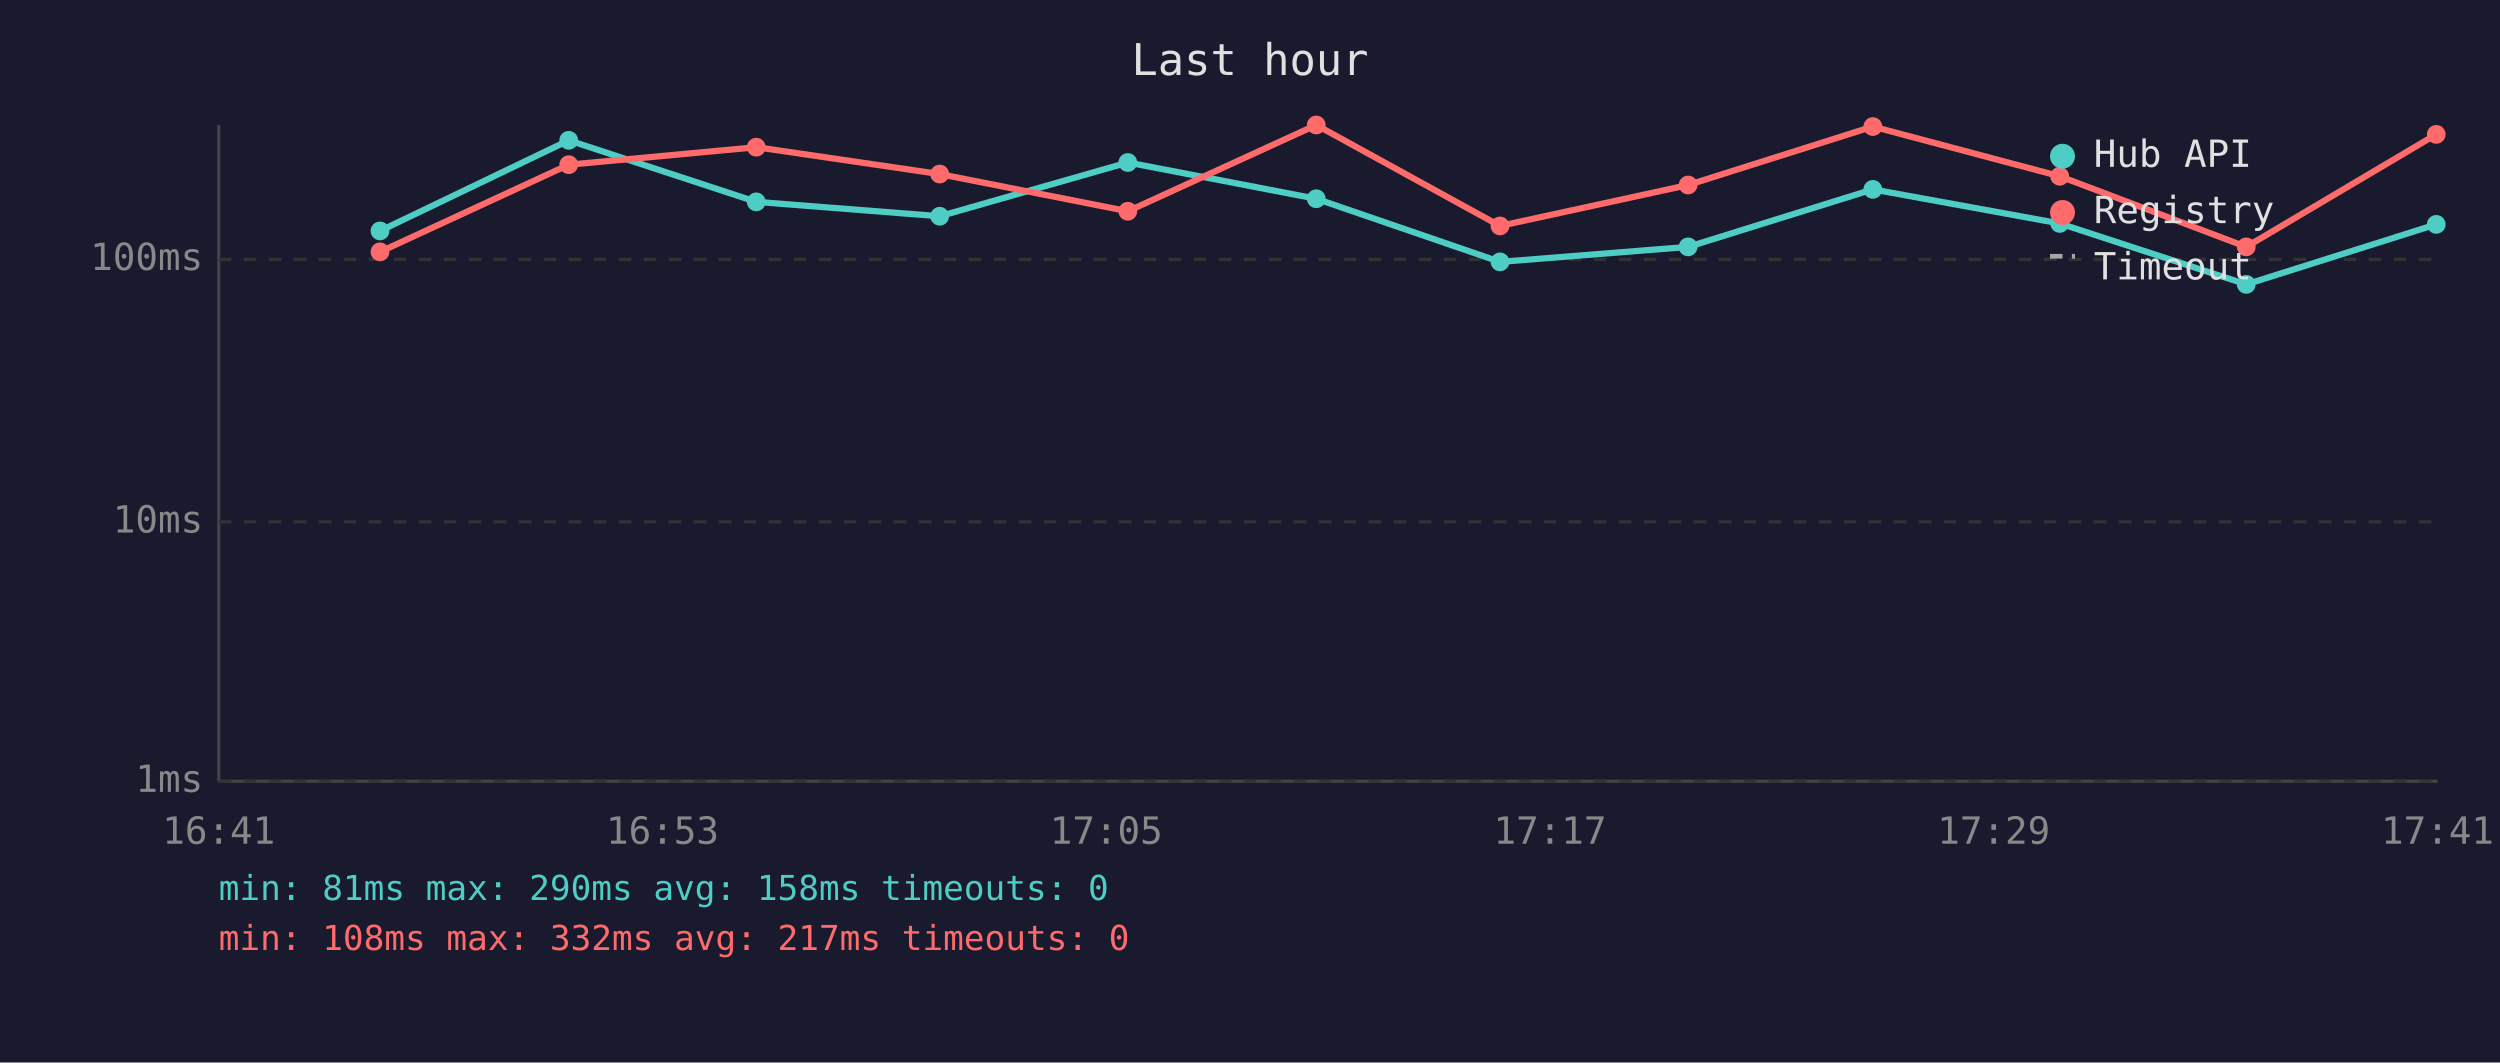
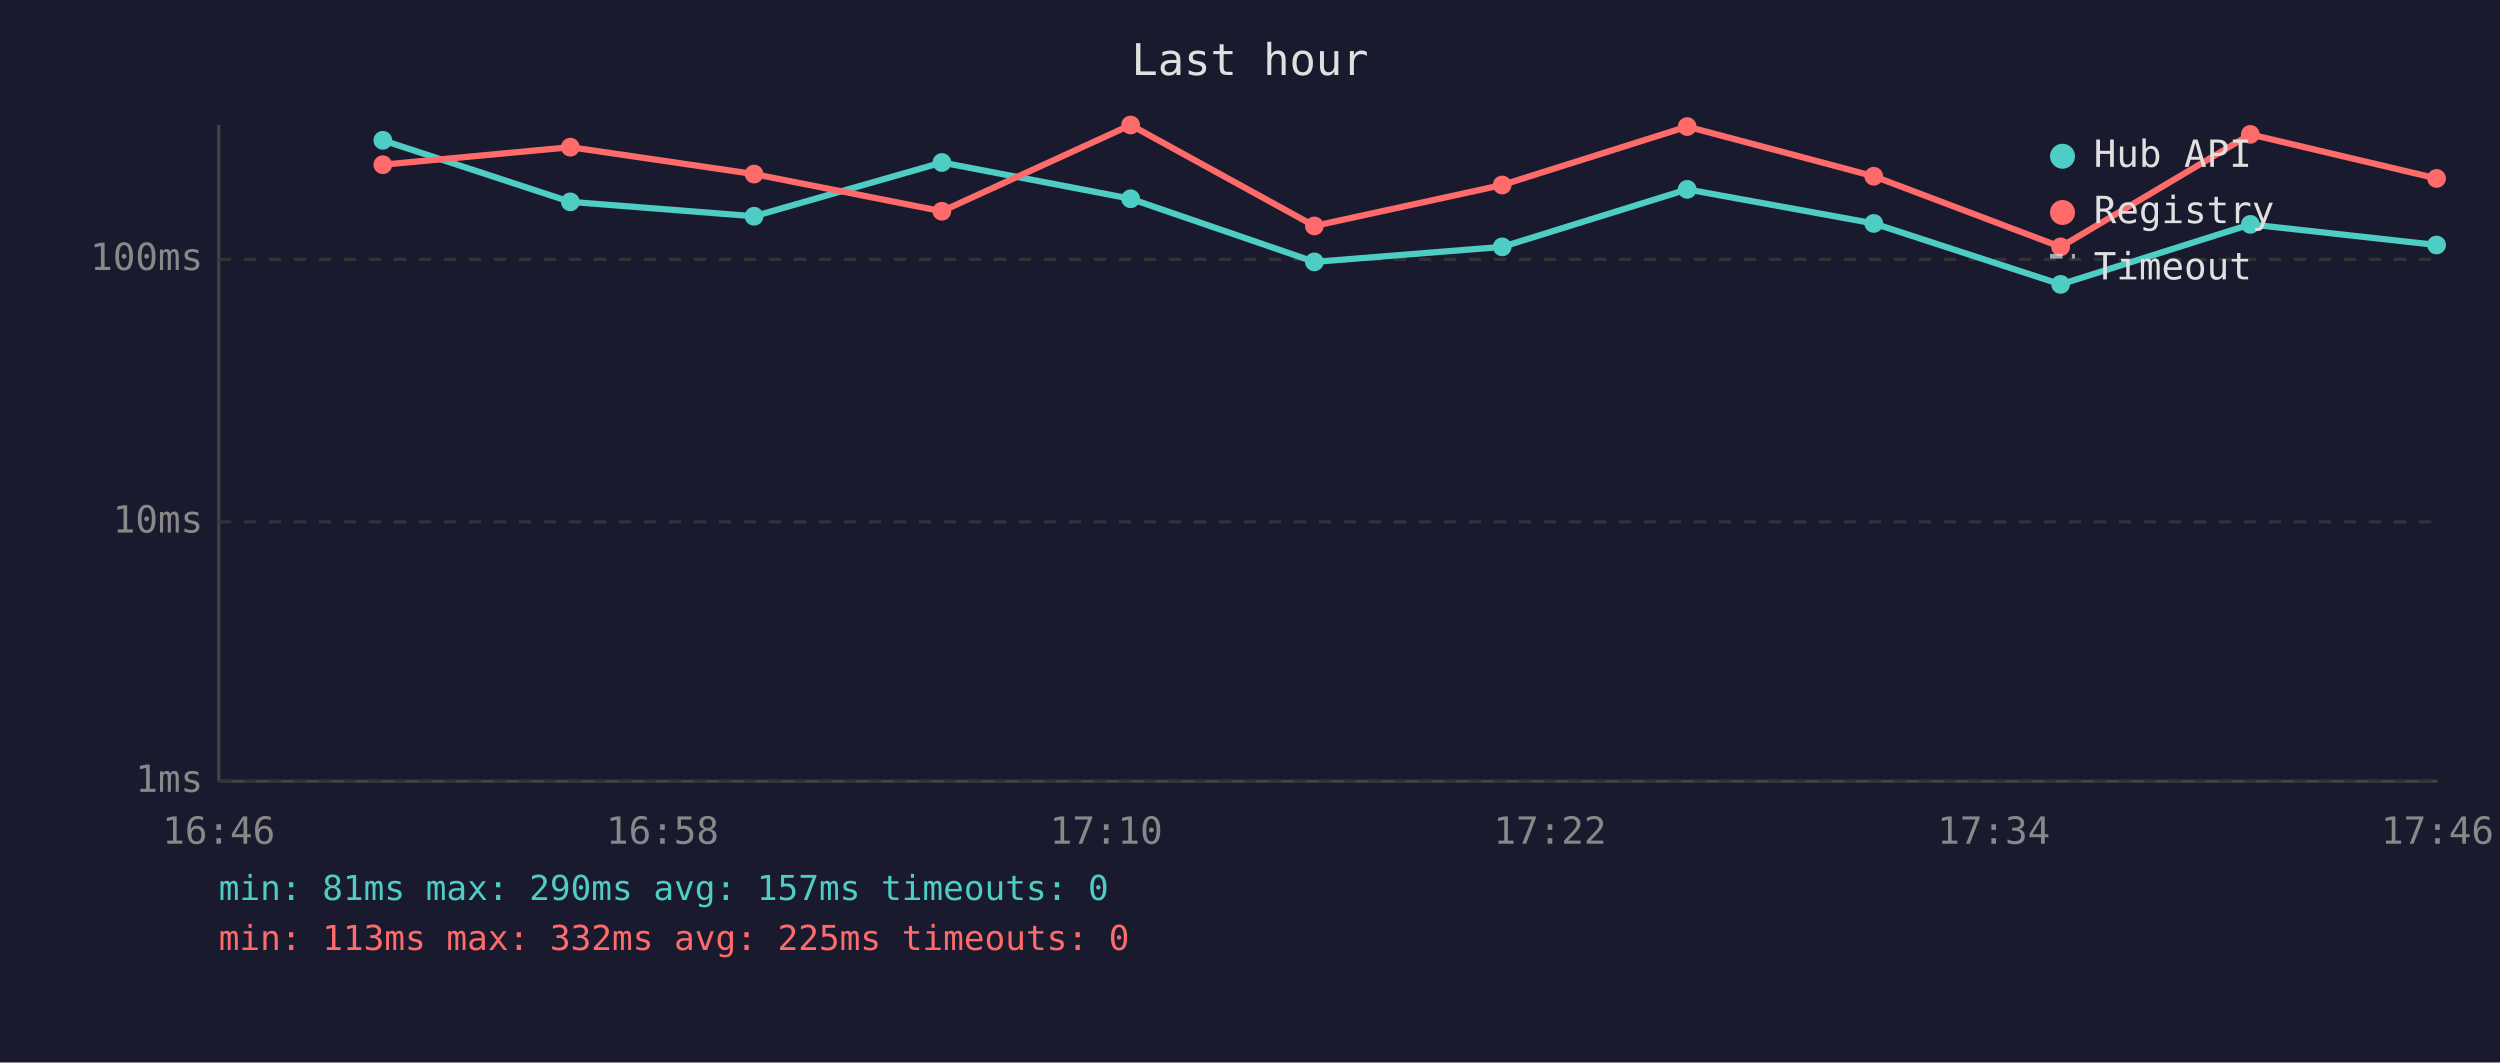
<svg xmlns="http://www.w3.org/2000/svg" viewBox="0 0 800 340" font-family="monospace" font-size="12">
  <rect width="800" height="340" fill="#1a1a2e" />
  <text x="400" y="24" fill="#e0e0e0" font-size="14" text-anchor="middle">Last hour</text>
  <line x1="70" y1="40" x2="70" y2="250" stroke="#444" stroke-width="1" />
  <line x1="70" y1="250" x2="780" y2="250" stroke="#444" stroke-width="1" />
  <line x1="70" y1="250" x2="780" y2="250" stroke="#333" stroke-width="1" stroke-dasharray="4" />
  <text x="65" y="250" fill="#888" text-anchor="end" dominant-baseline="middle">1ms</text>
  <line x1="70" y1="167" x2="780" y2="167" stroke="#333" stroke-width="1" stroke-dasharray="4" />
  <text x="65" y="167" fill="#888" text-anchor="end" dominant-baseline="middle">10ms</text>
  <line x1="70" y1="83" x2="780" y2="83" stroke="#333" stroke-width="1" stroke-dasharray="4" />
  <text x="65" y="83" fill="#888" text-anchor="end" dominant-baseline="middle">100ms</text>
-   <text x="70" y="270" fill="#888" text-anchor="middle">16:41</text>
-   <text x="212" y="270" fill="#888" text-anchor="middle">16:53</text>
-   <text x="354" y="270" fill="#888" text-anchor="middle">17:05</text>
-   <text x="496" y="270" fill="#888" text-anchor="middle">17:17</text>
-   <text x="638" y="270" fill="#888" text-anchor="middle">17:29</text>
-   <text x="780" y="270" fill="#888" text-anchor="middle">17:41</text>
-   <polyline points="121.6,73.9 182.0,44.9 242.0,64.6 300.7,69.2 360.9,52.0 421.2,63.6 480.0,83.8 540.2,79.0 599.3,60.6 659.1,71.5 718.8,91.0 779.6,71.8" fill="none" stroke="#4ecdc4" stroke-width="2" opacity="1" />
-   <circle cx="121.6" cy="73.9" r="3" fill="#4ecdc4" />
-   <circle cx="182.0" cy="44.9" r="3" fill="#4ecdc4" />
-   <circle cx="242.0" cy="64.6" r="3" fill="#4ecdc4" />
-   <circle cx="300.7" cy="69.2" r="3" fill="#4ecdc4" />
-   <circle cx="360.9" cy="52.0" r="3" fill="#4ecdc4" />
-   <circle cx="421.2" cy="63.6" r="3" fill="#4ecdc4" />
-   <circle cx="480.0" cy="83.8" r="3" fill="#4ecdc4" />
-   <circle cx="540.2" cy="79.0" r="3" fill="#4ecdc4" />
-   <circle cx="599.3" cy="60.6" r="3" fill="#4ecdc4" />
-   <circle cx="659.1" cy="71.5" r="3" fill="#4ecdc4" />
-   <circle cx="718.8" cy="91.0" r="3" fill="#4ecdc4" />
-   <circle cx="779.6" cy="71.8" r="3" fill="#4ecdc4" />
-   <polyline points="121.6,80.6 182.0,52.7 242.0,47.1 300.7,55.7 360.9,67.6 421.2,40.0 480.0,72.3 540.2,59.2 599.3,40.5 659.1,56.4 718.8,79.0 779.6,43.0" fill="none" stroke="#ff6b6b" stroke-width="2" opacity="1" />
-   <circle cx="121.6" cy="80.6" r="3" fill="#ff6b6b" />
-   <circle cx="182.0" cy="52.7" r="3" fill="#ff6b6b" />
-   <circle cx="242.0" cy="47.1" r="3" fill="#ff6b6b" />
-   <circle cx="300.7" cy="55.7" r="3" fill="#ff6b6b" />
-   <circle cx="360.9" cy="67.6" r="3" fill="#ff6b6b" />
-   <circle cx="421.2" cy="40.0" r="3" fill="#ff6b6b" />
-   <circle cx="480.0" cy="72.3" r="3" fill="#ff6b6b" />
-   <circle cx="540.2" cy="59.2" r="3" fill="#ff6b6b" />
-   <circle cx="599.3" cy="40.5" r="3" fill="#ff6b6b" />
-   <circle cx="659.1" cy="56.4" r="3" fill="#ff6b6b" />
-   <circle cx="718.8" cy="79.0" r="3" fill="#ff6b6b" />
-   <circle cx="779.6" cy="43.0" r="3" fill="#ff6b6b" />
+   <text x="70" y="270" fill="#888" text-anchor="middle">16:46</text>
+   <text x="212" y="270" fill="#888" text-anchor="middle">16:58</text>
+   <text x="354" y="270" fill="#888" text-anchor="middle">17:10</text>
+   <text x="496" y="270" fill="#888" text-anchor="middle">17:22</text>
+   <text x="638" y="270" fill="#888" text-anchor="middle">17:34</text>
+   <text x="780" y="270" fill="#888" text-anchor="middle">17:46</text>
+   <polyline points="122.5,44.9 182.5,64.6 241.3,69.2 301.4,52.0 361.8,63.6 420.6,83.8 480.7,79.0 539.9,60.6 599.6,71.5 659.4,91.0 720.1,71.8 779.7,78.4" fill="none" stroke="#4ecdc4" stroke-width="2" opacity="1" />
+   <circle cx="122.5" cy="44.9" r="3" fill="#4ecdc4" />
+   <circle cx="182.5" cy="64.6" r="3" fill="#4ecdc4" />
+   <circle cx="241.3" cy="69.2" r="3" fill="#4ecdc4" />
+   <circle cx="301.4" cy="52.0" r="3" fill="#4ecdc4" />
+   <circle cx="361.8" cy="63.6" r="3" fill="#4ecdc4" />
+   <circle cx="420.6" cy="83.8" r="3" fill="#4ecdc4" />
+   <circle cx="480.7" cy="79.0" r="3" fill="#4ecdc4" />
+   <circle cx="539.9" cy="60.6" r="3" fill="#4ecdc4" />
+   <circle cx="599.6" cy="71.5" r="3" fill="#4ecdc4" />
+   <circle cx="659.4" cy="91.0" r="3" fill="#4ecdc4" />
+   <circle cx="720.1" cy="71.8" r="3" fill="#4ecdc4" />
+   <circle cx="779.7" cy="78.4" r="3" fill="#4ecdc4" />
+   <polyline points="122.5,52.7 182.5,47.1 241.3,55.7 301.4,67.6 361.8,40.0 420.6,72.3 480.7,59.2 539.9,40.5 599.6,56.4 659.4,79.0 720.1,43.0 779.7,57.1" fill="none" stroke="#ff6b6b" stroke-width="2" opacity="1" />
+   <circle cx="122.5" cy="52.7" r="3" fill="#ff6b6b" />
+   <circle cx="182.5" cy="47.1" r="3" fill="#ff6b6b" />
+   <circle cx="241.3" cy="55.7" r="3" fill="#ff6b6b" />
+   <circle cx="301.4" cy="67.6" r="3" fill="#ff6b6b" />
+   <circle cx="361.8" cy="40.0" r="3" fill="#ff6b6b" />
+   <circle cx="420.6" cy="72.3" r="3" fill="#ff6b6b" />
+   <circle cx="480.7" cy="59.2" r="3" fill="#ff6b6b" />
+   <circle cx="539.9" cy="40.5" r="3" fill="#ff6b6b" />
+   <circle cx="599.6" cy="56.4" r="3" fill="#ff6b6b" />
+   <circle cx="659.4" cy="79.0" r="3" fill="#ff6b6b" />
+   <circle cx="720.1" cy="43.0" r="3" fill="#ff6b6b" />
+   <circle cx="779.7" cy="57.1" r="3" fill="#ff6b6b" />
  <circle cx="660" cy="50" r="4" fill="#4ecdc4" />
  <text x="670" y="50" fill="#e0e0e0" dominant-baseline="middle">Hub API</text>
  <circle cx="660" cy="68" r="4" fill="#ff6b6b" />
  <text x="670" y="68" fill="#e0e0e0" dominant-baseline="middle">Registry</text>
  <line x1="656" y1="82" x2="664" y2="82" stroke="#e0e0e0" stroke-width="1.5" stroke-dasharray="4,3" opacity="0.7" />
  <text x="670" y="86" fill="#e0e0e0" dominant-baseline="middle">Timeout</text>
-   <text x="70" y="288" fill="#4ecdc4" font-size="11">min: 81ms  max: 290ms  avg: 158ms  timeouts: 0</text>
-   <text x="70" y="304" fill="#ff6b6b" font-size="11">min: 108ms  max: 332ms  avg: 217ms  timeouts: 0</text>
+   <text x="70" y="288" fill="#4ecdc4" font-size="11">min: 81ms  max: 290ms  avg: 157ms  timeouts: 0</text>
+   <text x="70" y="304" fill="#ff6b6b" font-size="11">min: 113ms  max: 332ms  avg: 225ms  timeouts: 0</text>
</svg>
